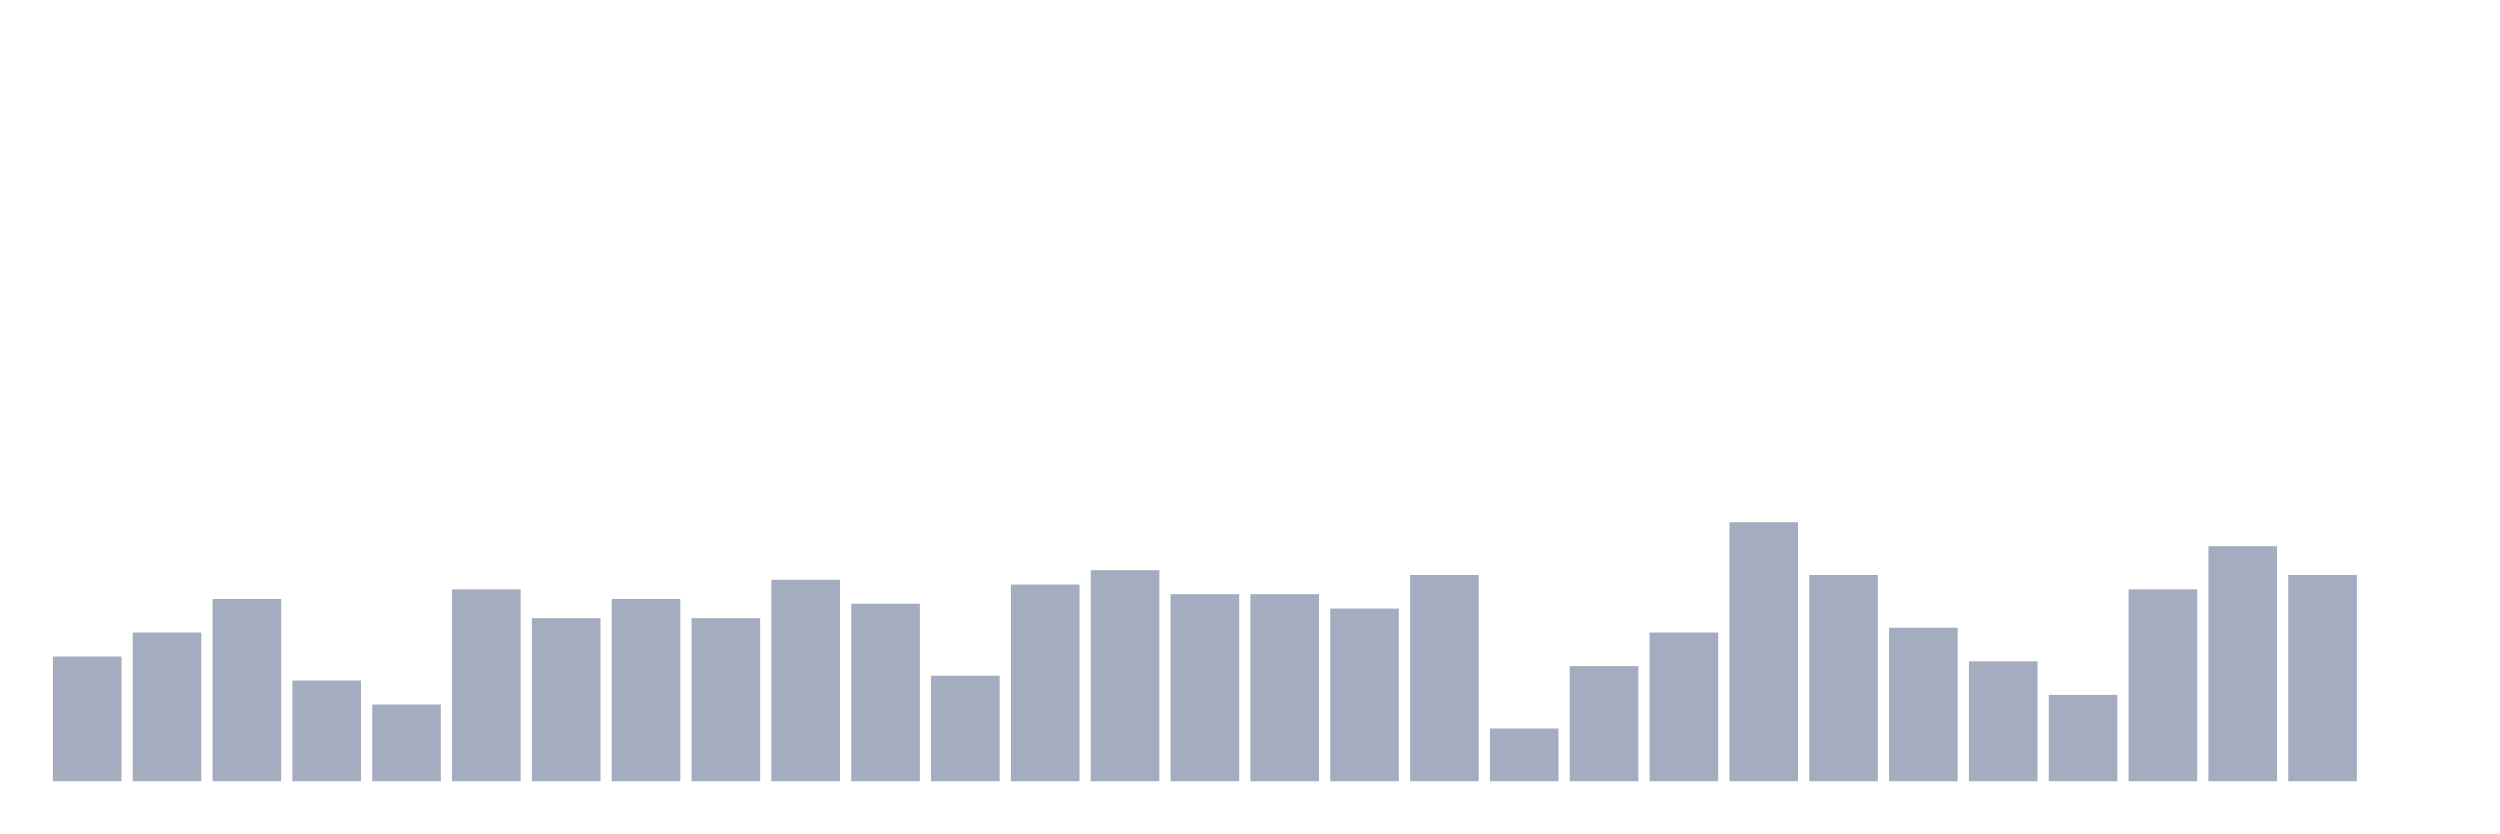
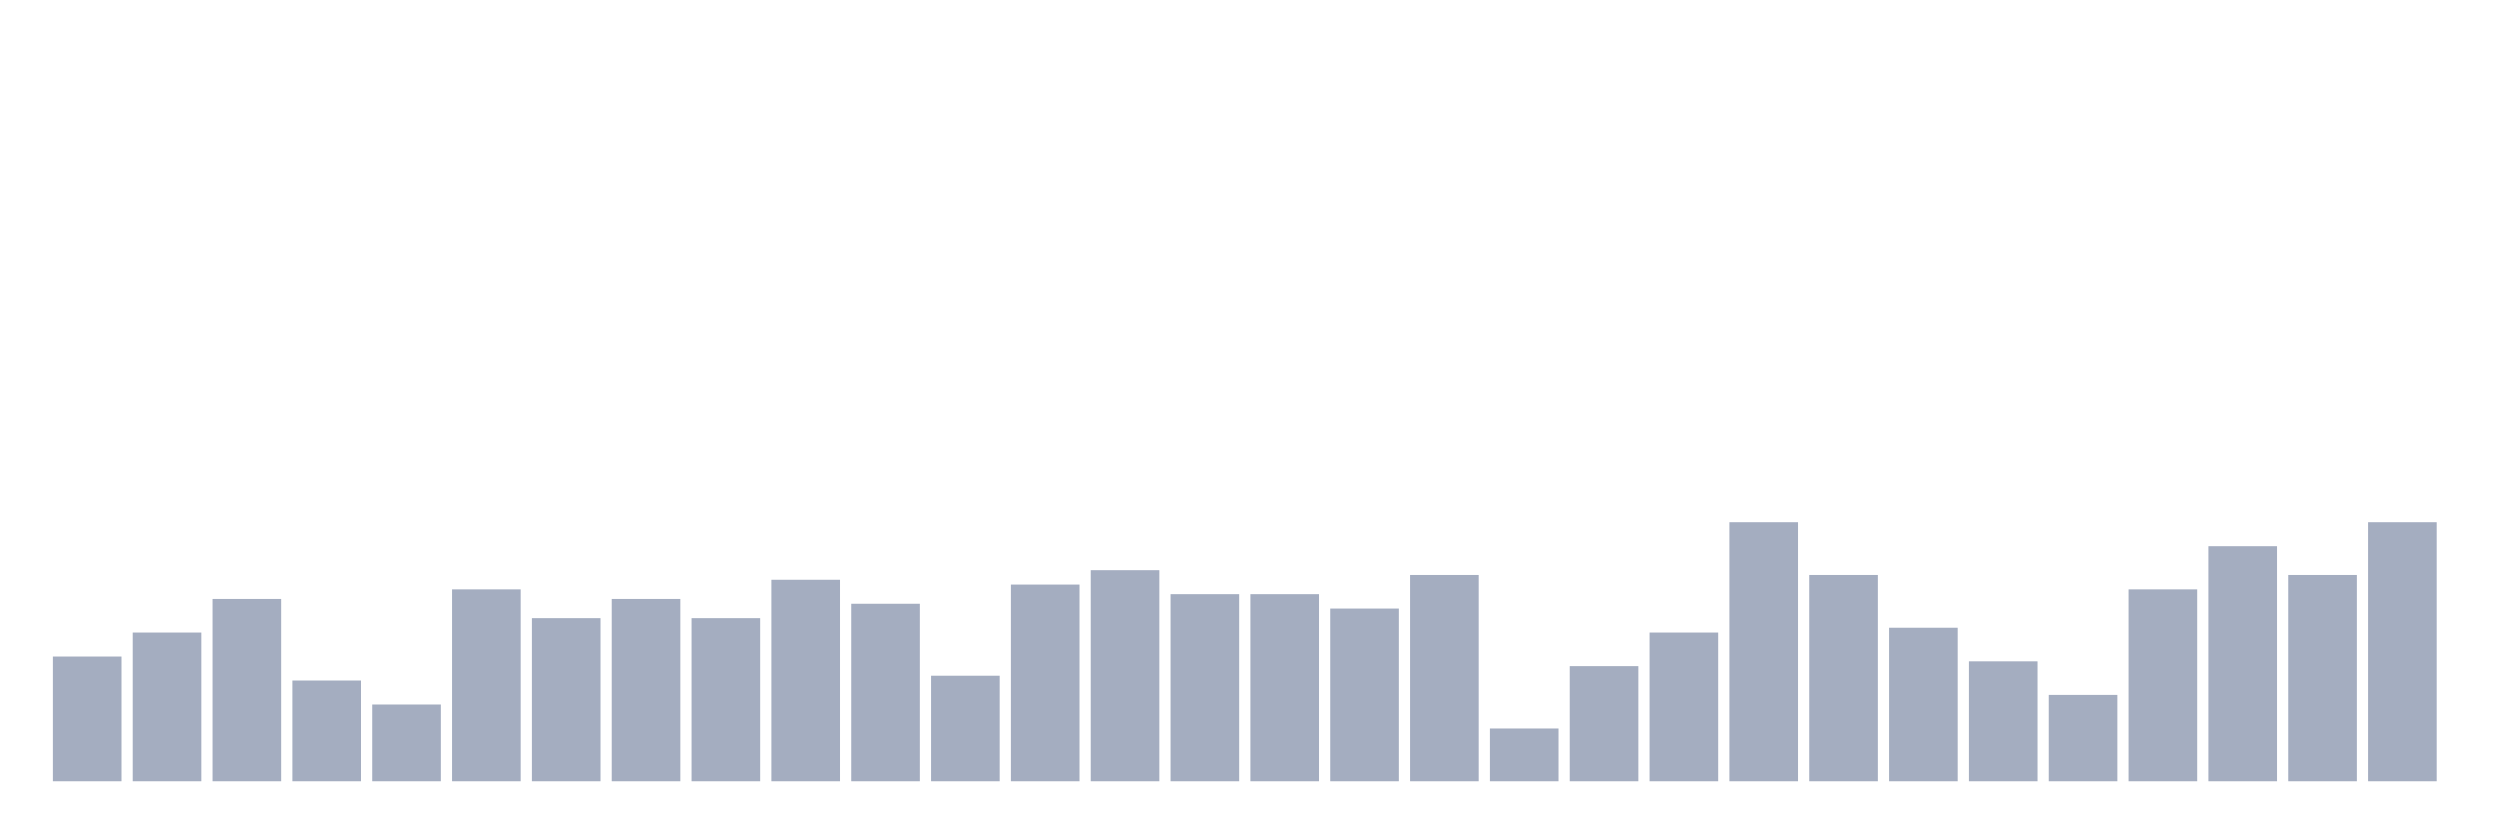
<svg xmlns="http://www.w3.org/2000/svg" viewBox="0 0 480 160">
  <g transform="translate(10,10)">
    <rect class="bar" x="0.153" width="13.175" y="116.053" height="23.947" fill="rgb(164,173,192)" />
    <rect class="bar" x="15.482" width="13.175" y="111.447" height="28.553" fill="rgb(164,173,192)" />
    <rect class="bar" x="30.81" width="13.175" y="105" height="35" fill="rgb(164,173,192)" />
    <rect class="bar" x="46.138" width="13.175" y="120.658" height="19.342" fill="rgb(164,173,192)" />
    <rect class="bar" x="61.466" width="13.175" y="125.263" height="14.737" fill="rgb(164,173,192)" />
    <rect class="bar" x="76.794" width="13.175" y="103.158" height="36.842" fill="rgb(164,173,192)" />
    <rect class="bar" x="92.123" width="13.175" y="108.684" height="31.316" fill="rgb(164,173,192)" />
    <rect class="bar" x="107.451" width="13.175" y="105" height="35" fill="rgb(164,173,192)" />
    <rect class="bar" x="122.779" width="13.175" y="108.684" height="31.316" fill="rgb(164,173,192)" />
    <rect class="bar" x="138.107" width="13.175" y="101.316" height="38.684" fill="rgb(164,173,192)" />
    <rect class="bar" x="153.436" width="13.175" y="105.921" height="34.079" fill="rgb(164,173,192)" />
    <rect class="bar" x="168.764" width="13.175" y="119.737" height="20.263" fill="rgb(164,173,192)" />
    <rect class="bar" x="184.092" width="13.175" y="102.237" height="37.763" fill="rgb(164,173,192)" />
    <rect class="bar" x="199.42" width="13.175" y="99.474" height="40.526" fill="rgb(164,173,192)" />
    <rect class="bar" x="214.748" width="13.175" y="104.079" height="35.921" fill="rgb(164,173,192)" />
    <rect class="bar" x="230.077" width="13.175" y="104.079" height="35.921" fill="rgb(164,173,192)" />
    <rect class="bar" x="245.405" width="13.175" y="106.842" height="33.158" fill="rgb(164,173,192)" />
    <rect class="bar" x="260.733" width="13.175" y="100.395" height="39.605" fill="rgb(164,173,192)" />
    <rect class="bar" x="276.061" width="13.175" y="129.868" height="10.132" fill="rgb(164,173,192)" />
    <rect class="bar" x="291.39" width="13.175" y="117.895" height="22.105" fill="rgb(164,173,192)" />
    <rect class="bar" x="306.718" width="13.175" y="111.447" height="28.553" fill="rgb(164,173,192)" />
    <rect class="bar" x="322.046" width="13.175" y="90.263" height="49.737" fill="rgb(164,173,192)" />
    <rect class="bar" x="337.374" width="13.175" y="100.395" height="39.605" fill="rgb(164,173,192)" />
    <rect class="bar" x="352.702" width="13.175" y="110.526" height="29.474" fill="rgb(164,173,192)" />
    <rect class="bar" x="368.031" width="13.175" y="116.974" height="23.026" fill="rgb(164,173,192)" />
    <rect class="bar" x="383.359" width="13.175" y="123.421" height="16.579" fill="rgb(164,173,192)" />
    <rect class="bar" x="398.687" width="13.175" y="103.158" height="36.842" fill="rgb(164,173,192)" />
    <rect class="bar" x="414.015" width="13.175" y="94.868" height="45.132" fill="rgb(164,173,192)" />
    <rect class="bar" x="429.344" width="13.175" y="100.395" height="39.605" fill="rgb(164,173,192)" />
-     <rect class="bar" x="444.672" width="13.175" y="140" height="0" fill="rgb(164,173,192)" />
+     <rect class="bar" x="444.672" width="13.175" y="90.263" height="49.737" fill="rgb(164,173,192)" />
  </g>
</svg>
